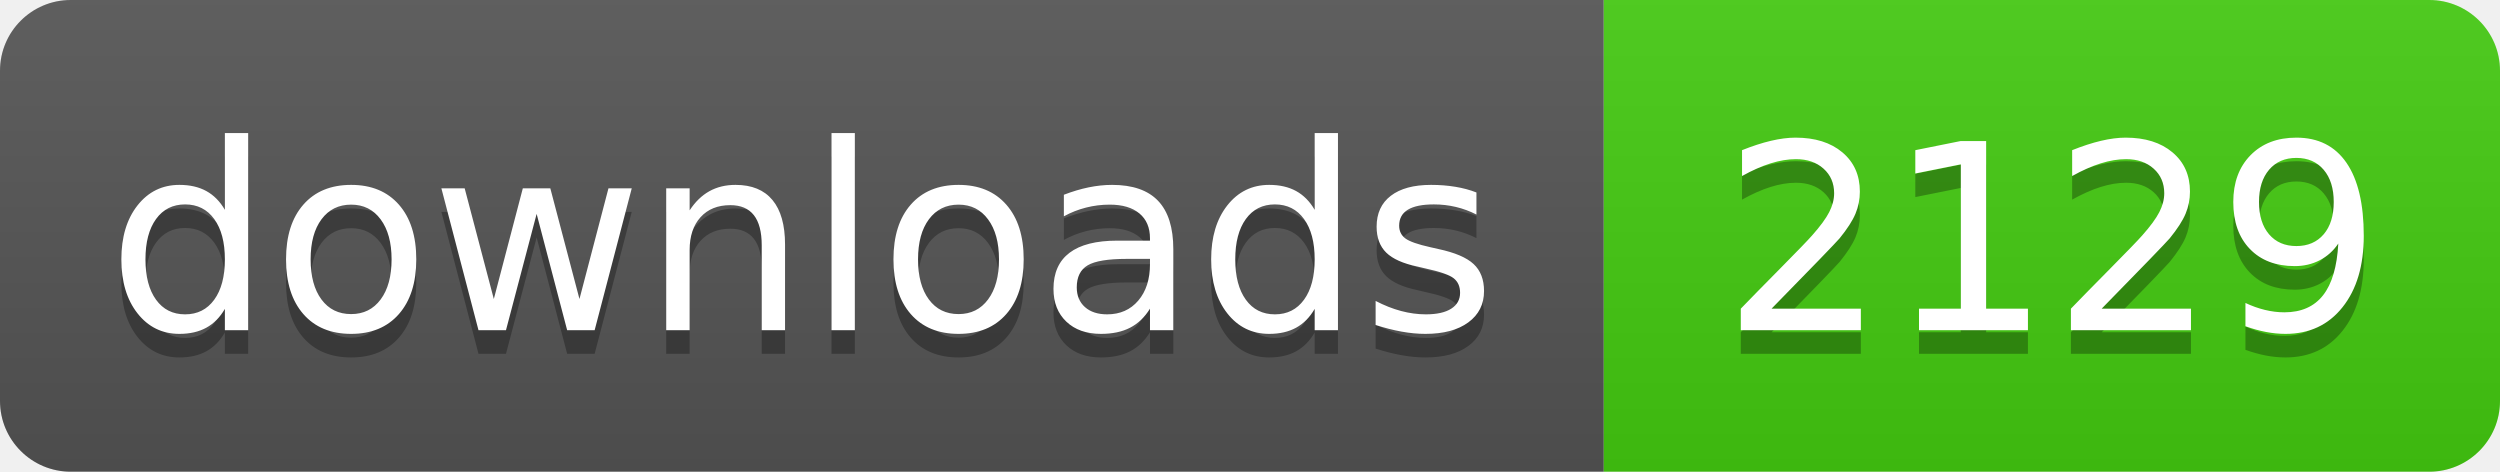
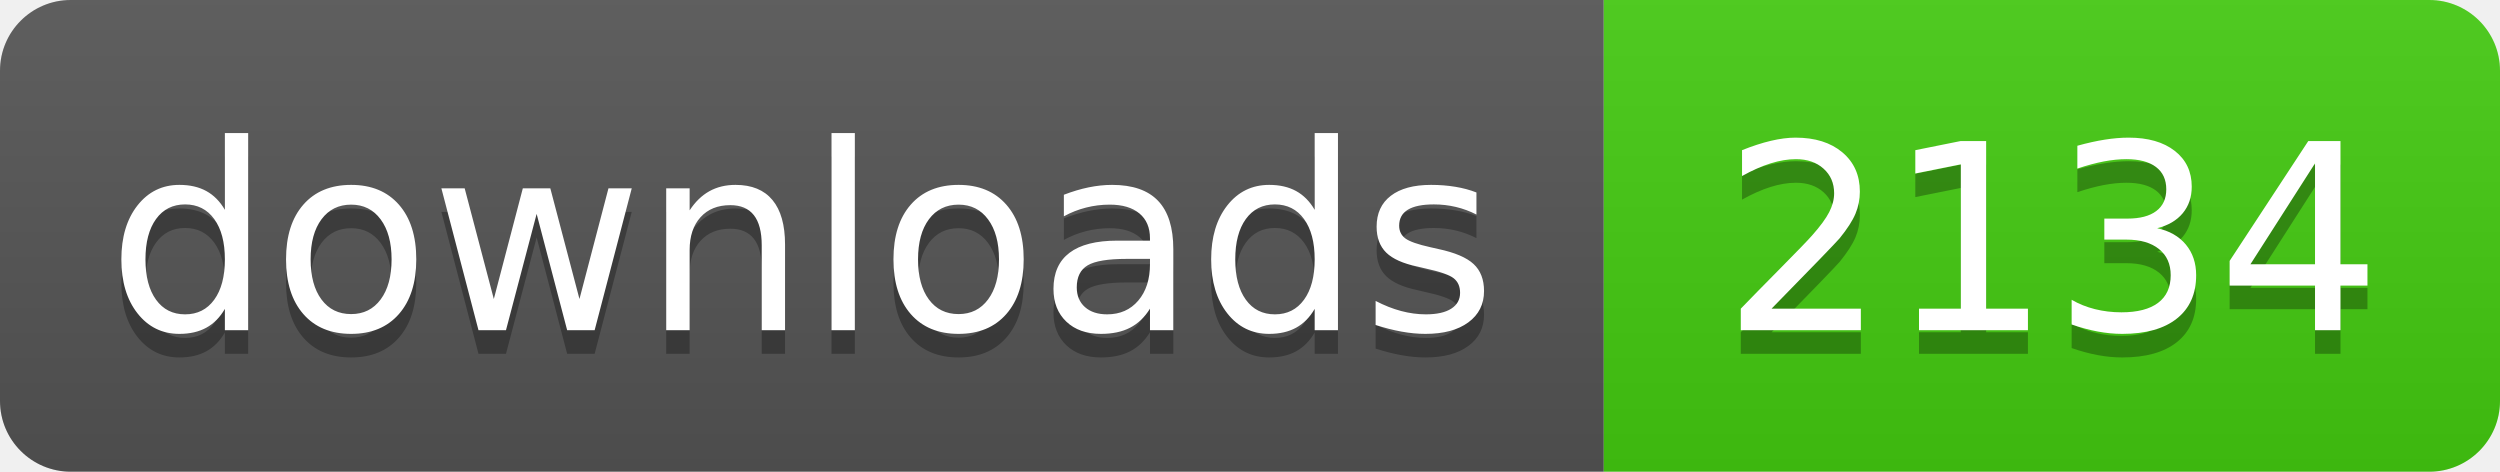
- <svg xmlns="http://www.w3.org/2000/svg" width="106" height="20" role="img" aria-label="downloads: 2129">
+ <svg xmlns="http://www.w3.org/2000/svg" width="106" height="20" role="img" aria-label="downloads: 2134">
  <linearGradient id="s" x2="0" y2="100%">
    <stop offset="0" stop-color="#bbb" stop-opacity=".1" />
    <stop offset="1" stop-opacity=".1" />
  </linearGradient>
  <clipPath id="r">
    <rect width="106" height="20" rx="3" fill="#fff" />
  </clipPath>
  <g clip-path="url(#r)">
    <rect width="68" height="20" fill="#555" />
    <rect x="68" width="38" height="20" fill="#4c1" />
    <rect width="106" height="20" fill="url(#s)" />
  </g>
  <g fill="#fff" text-anchor="middle" font-family="Verdana,Geneva,DejaVu Sans,sans-serif" text-rendering="geometricPrecision" font-size="110">
    <text aria-hidden="true" x="340" y="150" fill="#010101" fill-opacity=".3" transform="scale(.1)" textLength="560">downloads</text>
    <text x="340" y="140" transform="scale(.1)" fill="#fff" textLength="560">downloads</text>
-     <text aria-hidden="true" x="870" y="150" fill="#010101" fill-opacity=".3" transform="scale(.1)" textLength="260">2129</text>
-     <text x="870" y="140" transform="scale(.1)" fill="#fff" textLength="260">2129</text>
+     <text aria-hidden="true" x="870" y="150" fill="#010101" fill-opacity=".3" transform="scale(.1)" textLength="260">2134</text>
+     <text x="870" y="140" transform="scale(.1)" fill="#fff" textLength="260">2134</text>
  </g>
</svg>
